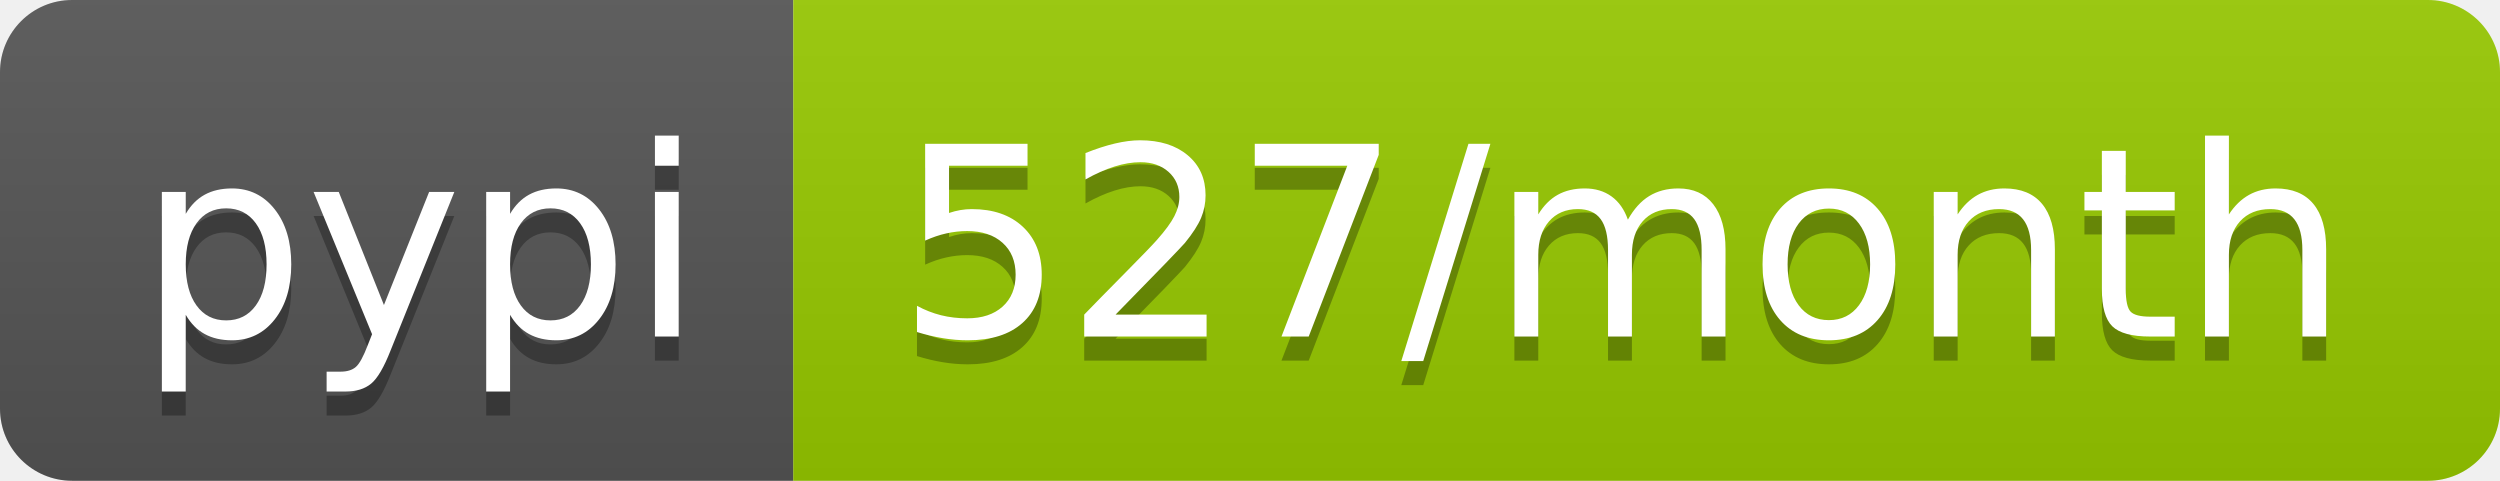
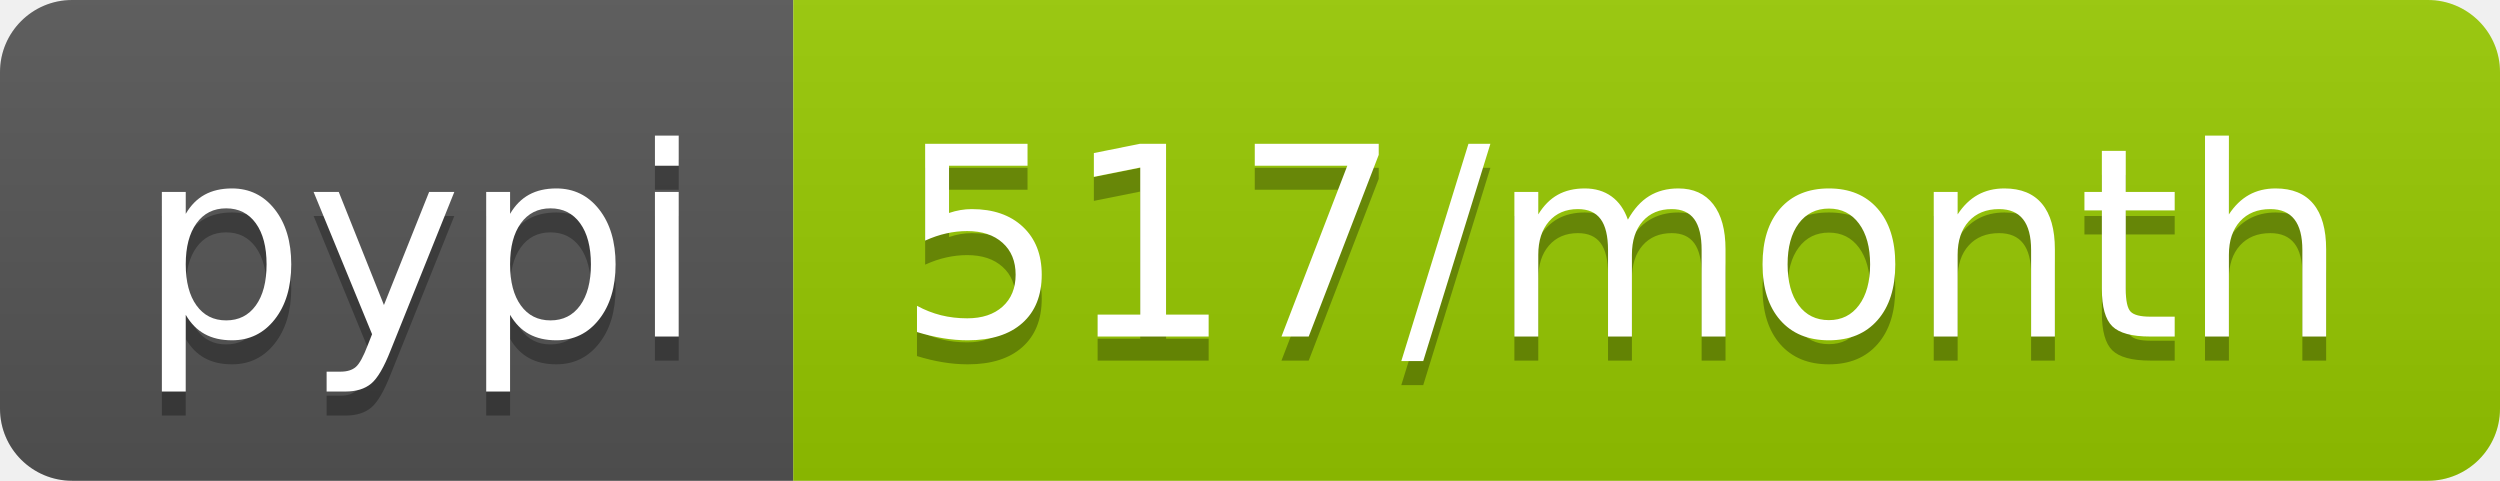
- <svg xmlns="http://www.w3.org/2000/svg" width="104" height="20" role="img" aria-label="pypi: 527/month">
+ <svg xmlns="http://www.w3.org/2000/svg" width="104" height="20" role="img" aria-label="pypi: 517/month">
  <linearGradient id="s" x2="0" y2="100%">
    <stop offset="0" stop-color="#bbb" stop-opacity=".1" />
    <stop offset="1" stop-opacity=".1" />
  </linearGradient>
  <clipPath id="r">
    <rect width="104" height="20" rx="3" fill="#fff" />
  </clipPath>
  <g clip-path="url(#r)">
    <rect width="33" height="20" fill="#555" />
    <rect x="33" width="71" height="20" fill="#97ca00" />
    <rect width="104" height="20" fill="url(#s)" />
  </g>
  <g fill="#fff" text-anchor="middle" font-family="Verdana,Geneva,DejaVu Sans,sans-serif" text-rendering="geometricPrecision" font-size="110">
    <text aria-hidden="true" x="175" y="150" fill="#010101" fill-opacity=".3" transform="scale(.1)" textLength="230">pypi</text>
    <text x="175" y="140" transform="scale(.1)" fill="#fff" textLength="230">pypi</text>
-     <text aria-hidden="true" x="675" y="150" fill="#010101" fill-opacity=".3" transform="scale(.1)" textLength="610">527/month</text>
-     <text x="675" y="140" transform="scale(.1)" fill="#fff" textLength="610">527/month</text>
+     <text aria-hidden="true" x="675" y="150" fill="#010101" fill-opacity=".3" transform="scale(.1)" textLength="610">517/month</text>
+     <text x="675" y="140" transform="scale(.1)" fill="#fff" textLength="610">517/month</text>
  </g>
</svg>
